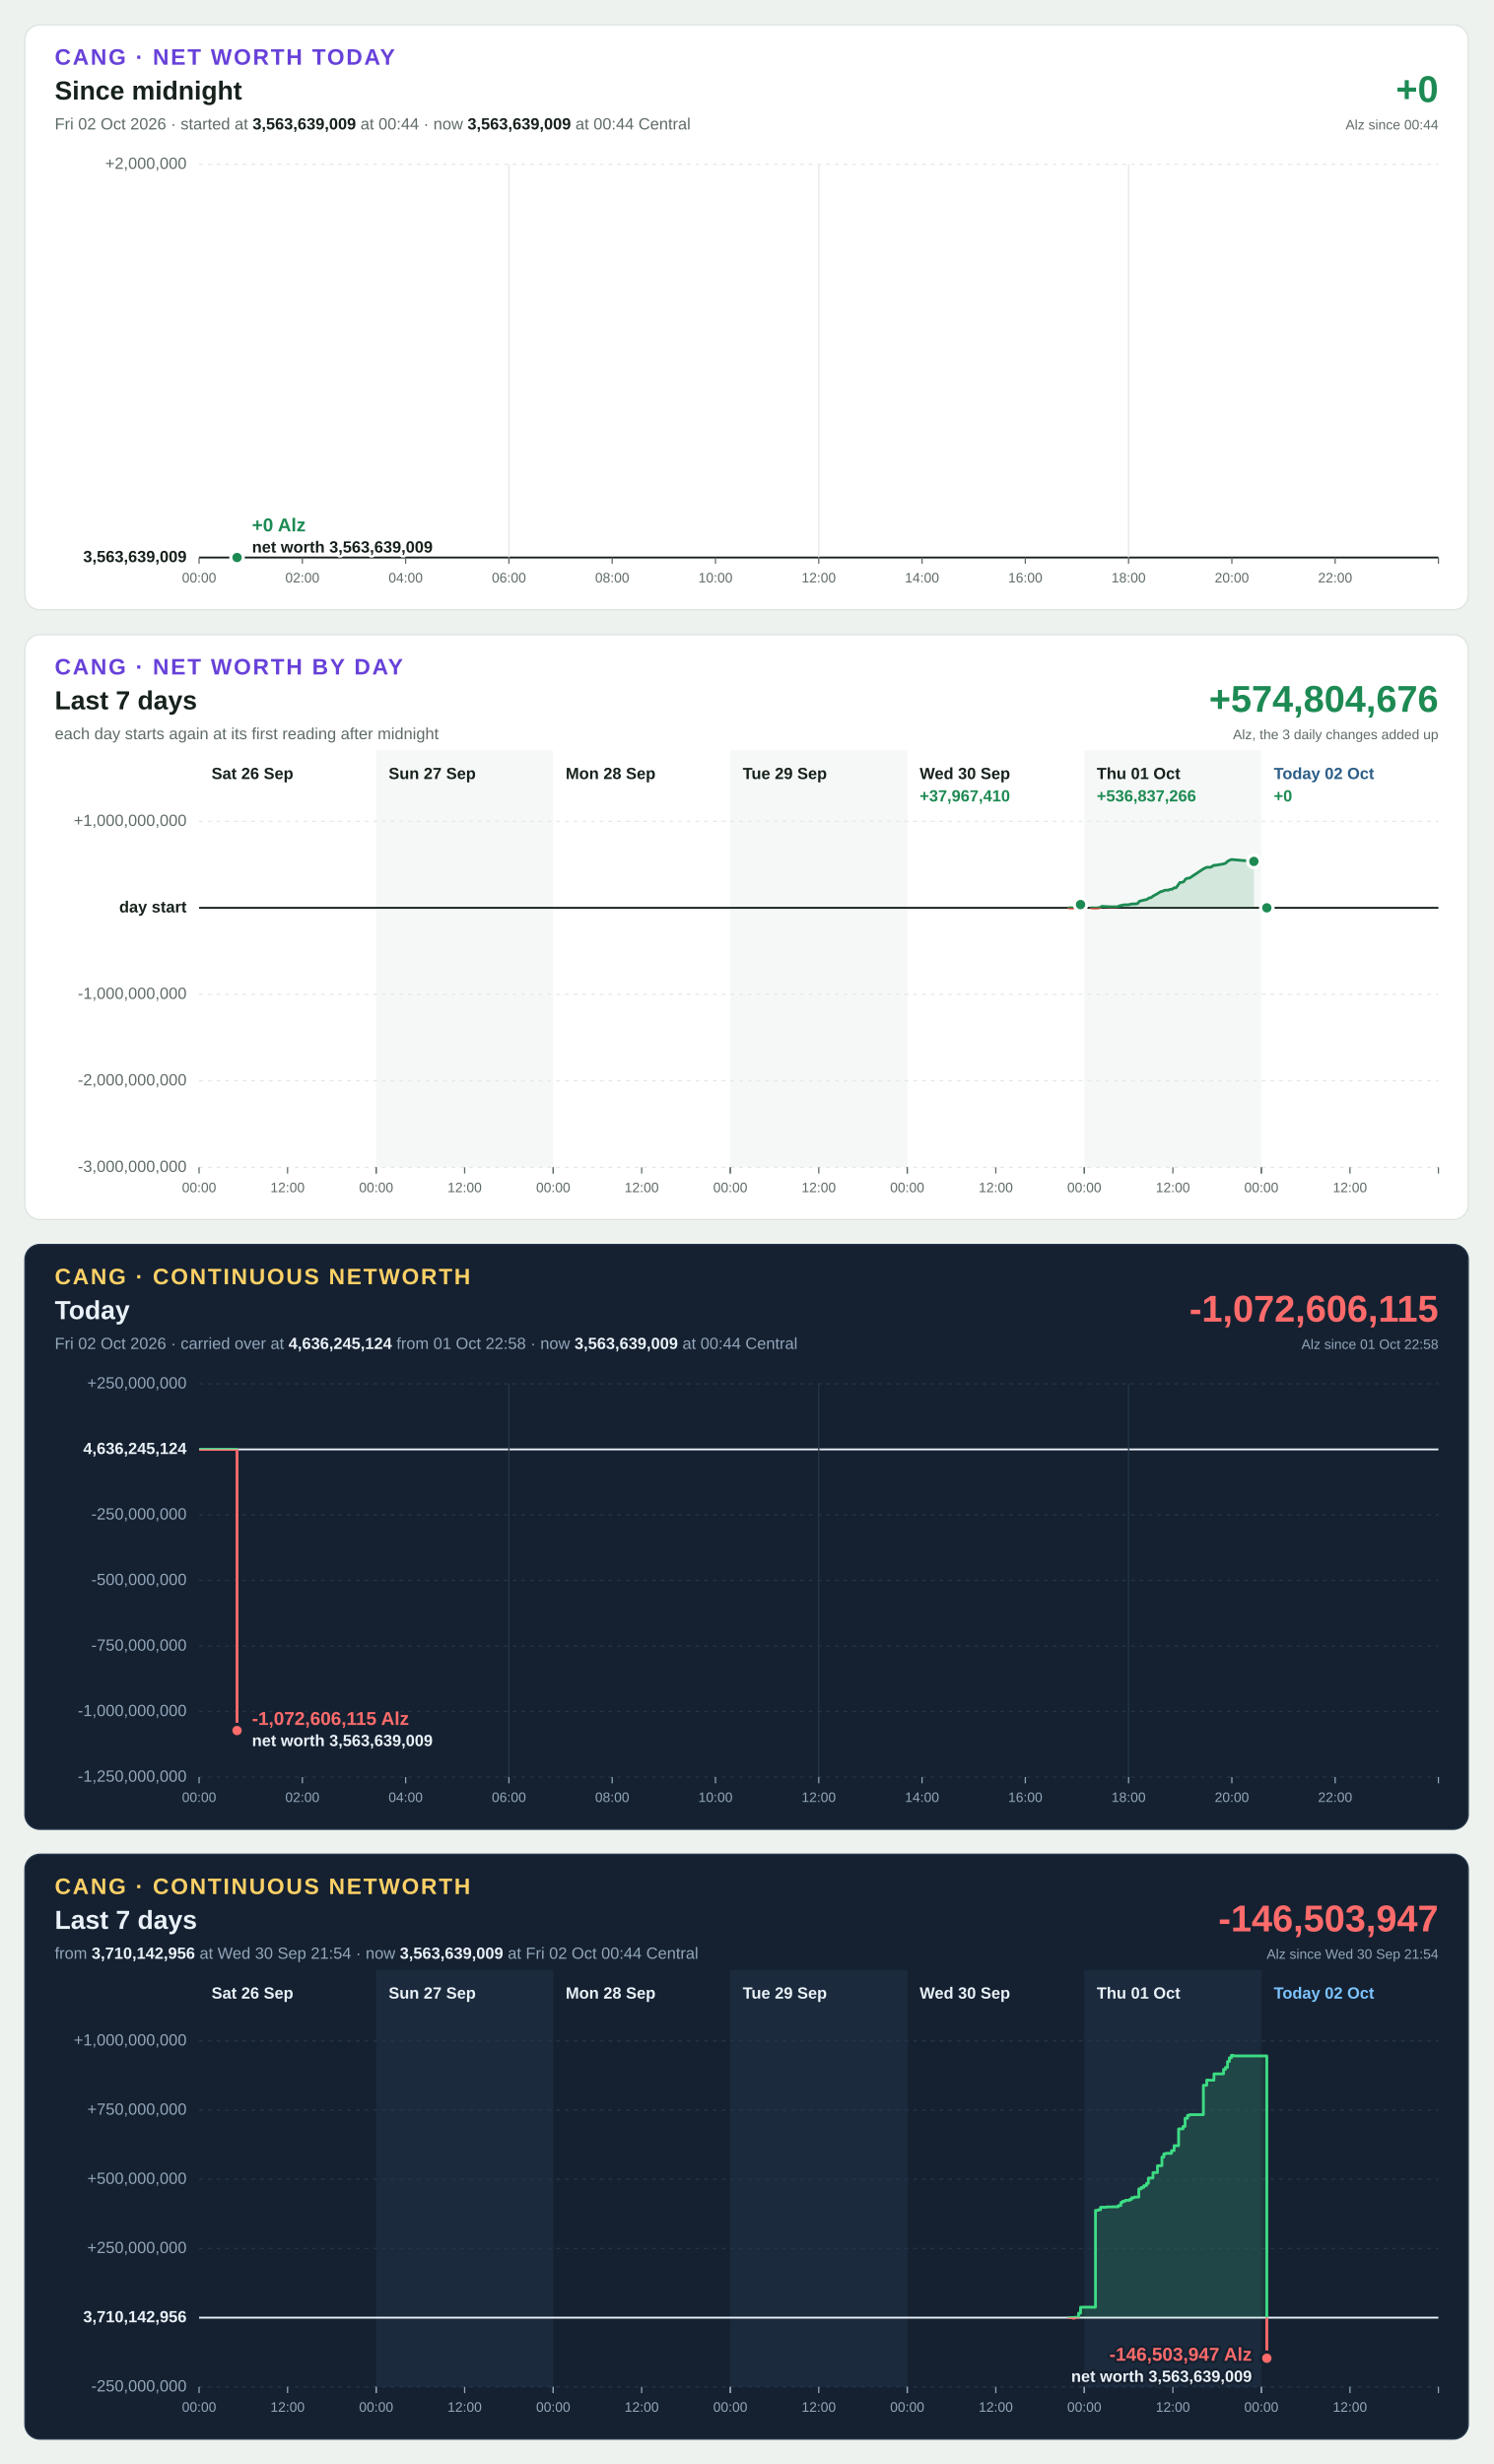
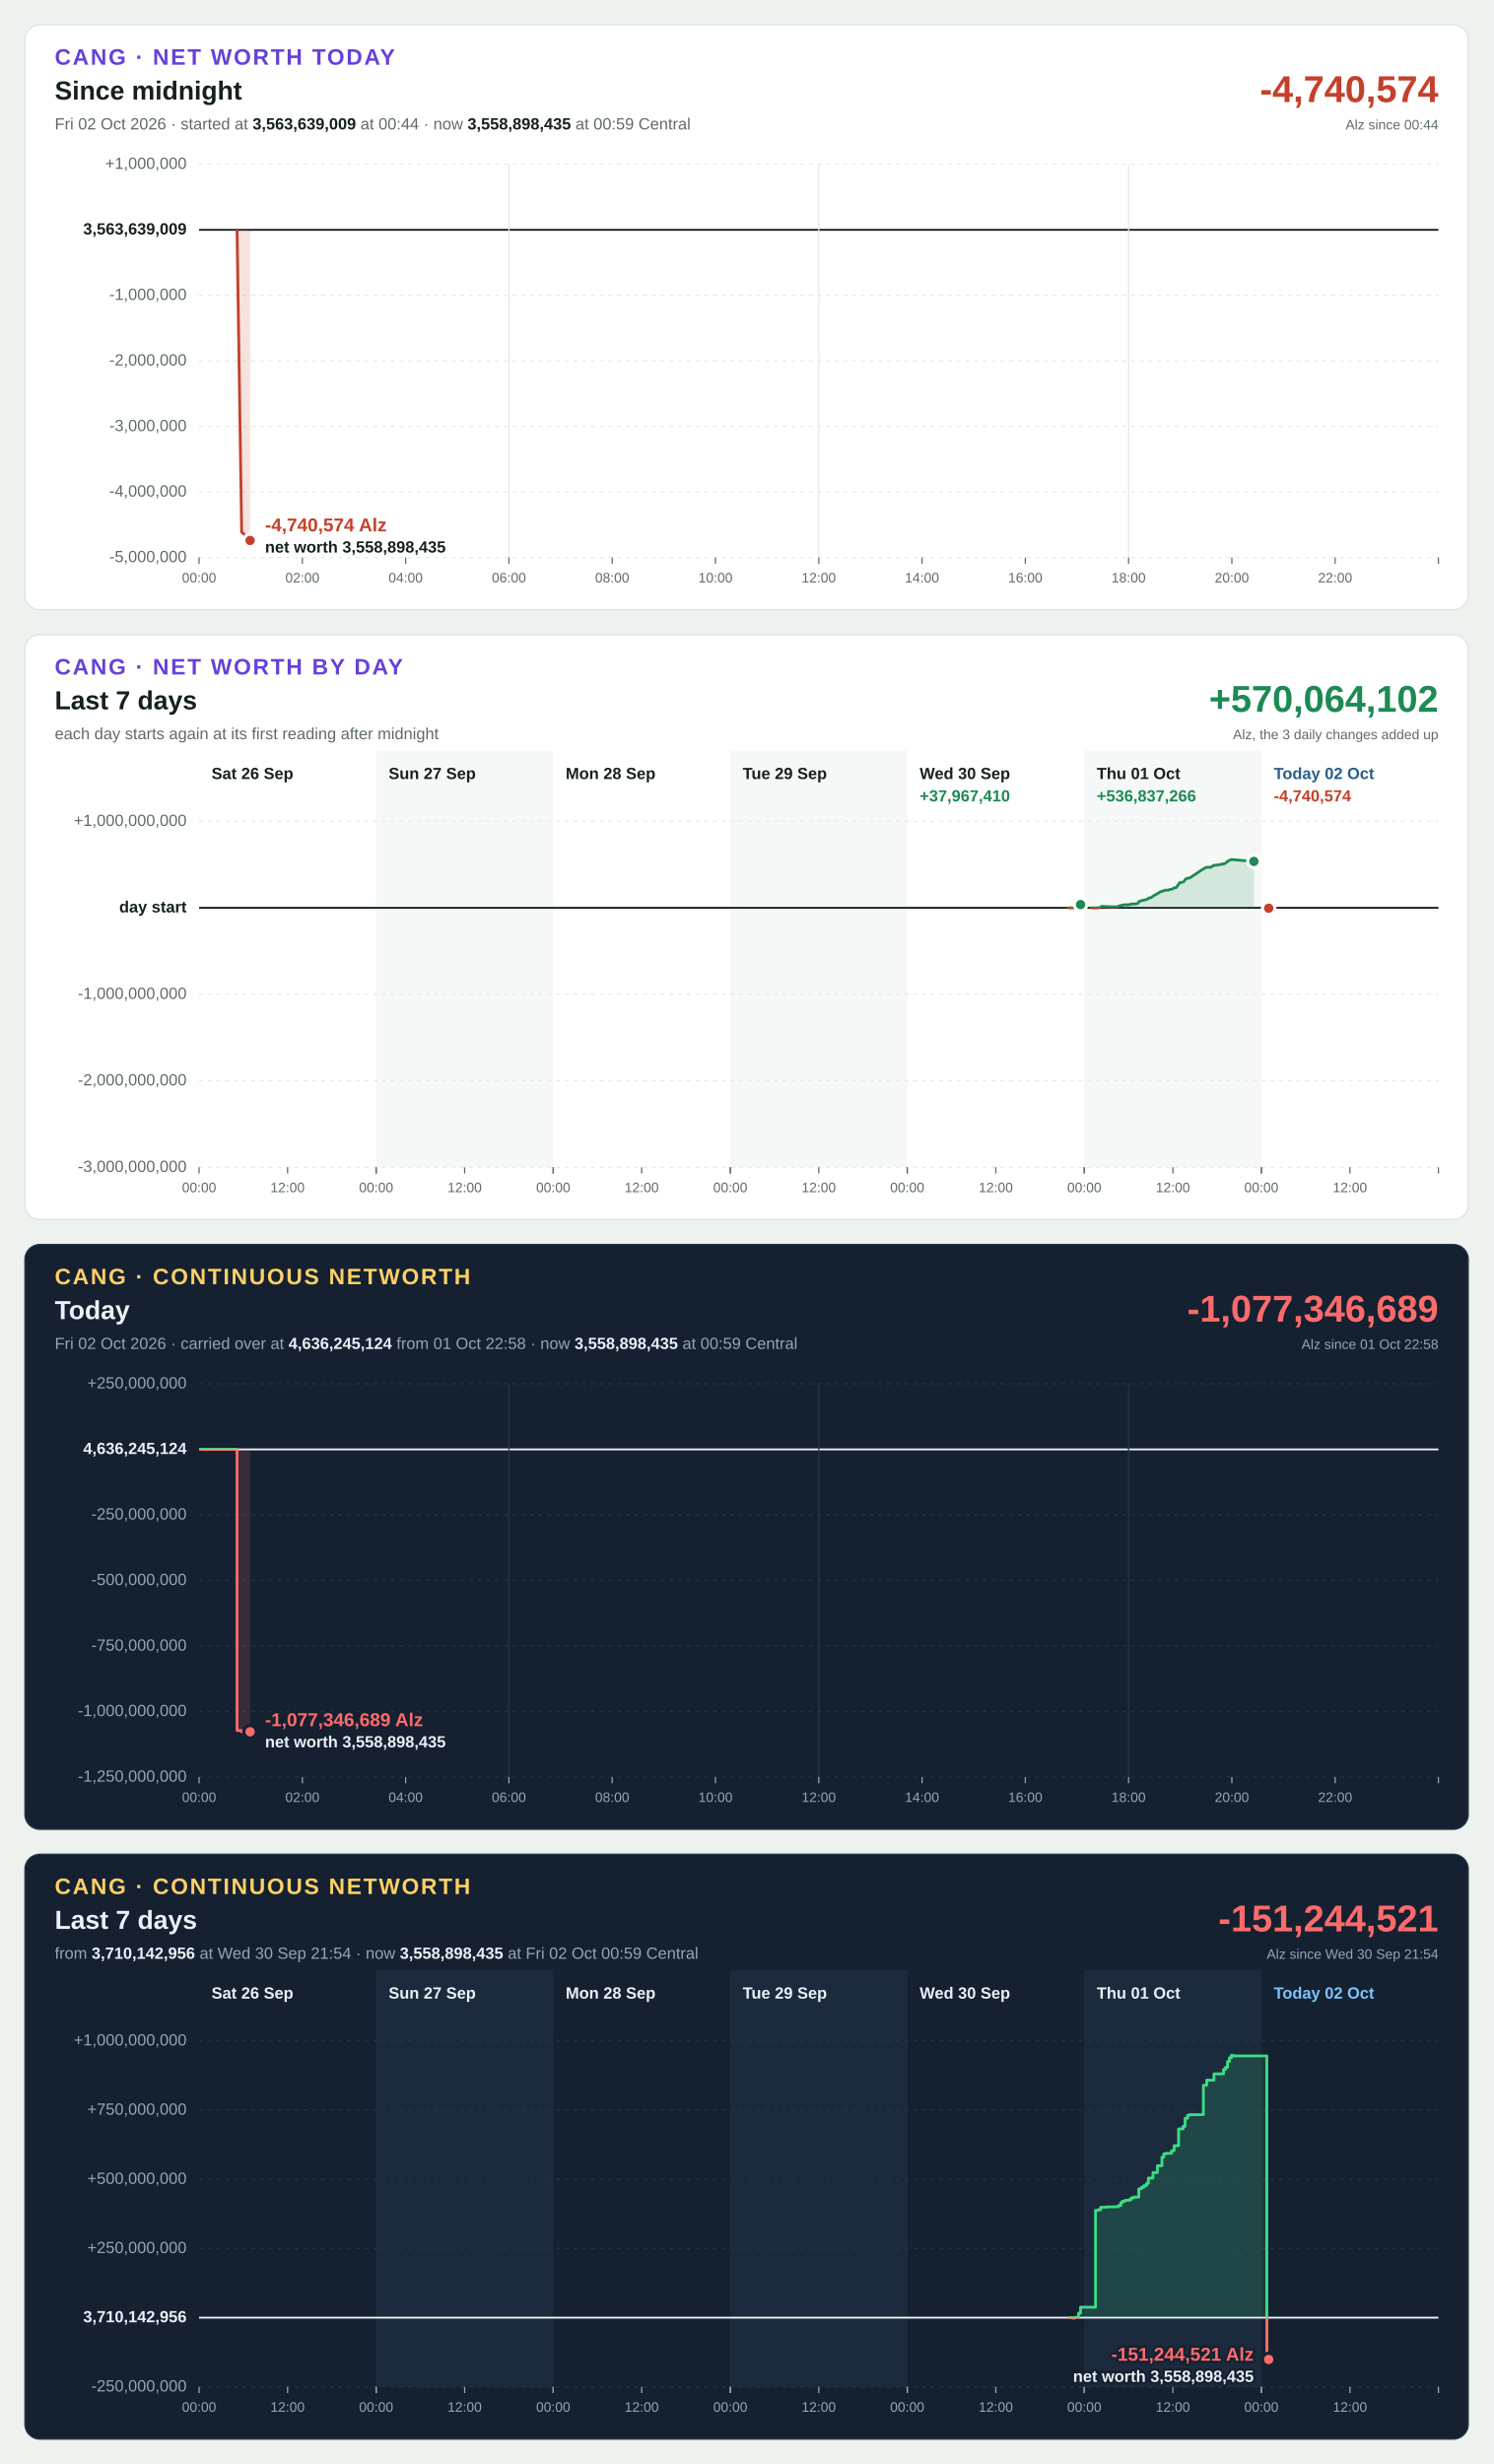
<svg xmlns="http://www.w3.org/2000/svg" width="1200" height="1980" viewBox="0 0 1200 1980" font-family="Segoe UI, Helvetica Neue, Arial, sans-serif" font-size="13" style="font-variant-numeric: tabular-nums">
  <rect width="1200" height="1980" fill="#eef2ef" />
  <g transform="translate(20,20)">
    <rect width="1160" height="470" rx="12" fill="#ffffff" stroke="#dbe3de" />
    <text x="24" y="32" font-size="18" font-weight="700" letter-spacing="1.4" fill="#6741d9">CANG · NET WORTH TODAY</text>
    <text x="24" y="60" font-size="21" font-weight="700" fill="#16211b">Since midnight</text>
-     <text x="24" y="84" fill="#5f6b65">Fri 02 Oct 2026 · started at <tspan font-weight="700" fill="#16211b">3,563,639,009</tspan> at 00:44 · now <tspan font-weight="700" fill="#16211b">3,563,639,009</tspan> at 00:44 Central</text>
-     <text x="1136" y="62" font-size="30" font-weight="700" text-anchor="end" fill="#1d8a53">+0</text>
+     <text x="24" y="84" fill="#5f6b65">Fri 02 Oct 2026 · started at <tspan font-weight="700" fill="#16211b">3,563,639,009</tspan> at 00:44 · now <tspan font-weight="700" fill="#16211b">3,558,898,435</tspan> at 00:59 Central</text>
+     <text x="1136" y="62" font-size="30" font-weight="700" text-anchor="end" fill="#c4402b">-4,740,574</text>
    <text x="1136" y="84" font-size="11" text-anchor="end" fill="#5f6b65">Alz since 00:44</text>
-     <line x1="140" x2="1136" y1="428.0" y2="428.0" stroke="#16211b" stroke-width="1.5" />
-     <text x="130" y="428.0" text-anchor="end" dominant-baseline="middle" font-weight="700" fill="#16211b">3,563,639,009</text>
+     <line x1="140" x2="1136" y1="428.0" y2="428.0" stroke="#e3e9e5" stroke-width="1" stroke-dasharray="3 4" />
+     <text x="130" y="428.0" text-anchor="end" dominant-baseline="middle" font-weight="400" fill="#5f6b65">-5,000,000</text>
+     <line x1="140" x2="1136" y1="375.3" y2="375.3" stroke="#e3e9e5" stroke-width="1" stroke-dasharray="3 4" />
+     <text x="130" y="375.3" text-anchor="end" dominant-baseline="middle" font-weight="400" fill="#5f6b65">-4,000,000</text>
+     <line x1="140" x2="1136" y1="322.7" y2="322.7" stroke="#e3e9e5" stroke-width="1" stroke-dasharray="3 4" />
+     <text x="130" y="322.7" text-anchor="end" dominant-baseline="middle" font-weight="400" fill="#5f6b65">-3,000,000</text>
+     <line x1="140" x2="1136" y1="270.0" y2="270.0" stroke="#e3e9e5" stroke-width="1" stroke-dasharray="3 4" />
+     <text x="130" y="270.0" text-anchor="end" dominant-baseline="middle" font-weight="400" fill="#5f6b65">-2,000,000</text>
+     <line x1="140" x2="1136" y1="217.3" y2="217.3" stroke="#e3e9e5" stroke-width="1" stroke-dasharray="3 4" />
+     <text x="130" y="217.3" text-anchor="end" dominant-baseline="middle" font-weight="400" fill="#5f6b65">-1,000,000</text>
+     <line x1="140" x2="1136" y1="164.7" y2="164.7" stroke="#16211b" stroke-width="1.5" />
+     <text x="130" y="164.7" text-anchor="end" dominant-baseline="middle" font-weight="700" fill="#16211b">3,563,639,009</text>
    <line x1="140" x2="1136" y1="112.0" y2="112.0" stroke="#e3e9e5" stroke-width="1" stroke-dasharray="3 4" />
-     <text x="130" y="112.0" text-anchor="end" dominant-baseline="middle" font-weight="400" fill="#5f6b65">+2,000,000</text>
+     <text x="130" y="112.0" text-anchor="end" dominant-baseline="middle" font-weight="400" fill="#5f6b65">+1,000,000</text>
    <line x1="140.0" x2="140.0" y1="428" y2="433" stroke="#5f6b65" stroke-width="1" />
    <text x="140.0" y="448" font-size="11" text-anchor="middle" fill="#5f6b65">00:00</text>
    <line x1="223.0" x2="223.0" y1="428" y2="433" stroke="#5f6b65" stroke-width="1" />
    <text x="223.0" y="448" font-size="11" text-anchor="middle" fill="#5f6b65">02:00</text>
    <line x1="306.0" x2="306.0" y1="428" y2="433" stroke="#5f6b65" stroke-width="1" />
    <text x="306.0" y="448" font-size="11" text-anchor="middle" fill="#5f6b65">04:00</text>
    <line x1="389.0" x2="389.0" y1="112" y2="428" stroke="#e3e9e5" stroke-width="1" />
    <line x1="389.0" x2="389.0" y1="428" y2="433" stroke="#5f6b65" stroke-width="1" />
    <text x="389.0" y="448" font-size="11" text-anchor="middle" fill="#5f6b65">06:00</text>
    <line x1="472.0" x2="472.0" y1="428" y2="433" stroke="#5f6b65" stroke-width="1" />
    <text x="472.0" y="448" font-size="11" text-anchor="middle" fill="#5f6b65">08:00</text>
    <line x1="555.0" x2="555.0" y1="428" y2="433" stroke="#5f6b65" stroke-width="1" />
    <text x="555.0" y="448" font-size="11" text-anchor="middle" fill="#5f6b65">10:00</text>
    <line x1="638.0" x2="638.0" y1="112" y2="428" stroke="#e3e9e5" stroke-width="1" />
    <line x1="638.0" x2="638.0" y1="428" y2="433" stroke="#5f6b65" stroke-width="1" />
    <text x="638.0" y="448" font-size="11" text-anchor="middle" fill="#5f6b65">12:00</text>
    <line x1="721.0" x2="721.0" y1="428" y2="433" stroke="#5f6b65" stroke-width="1" />
    <text x="721.0" y="448" font-size="11" text-anchor="middle" fill="#5f6b65">14:00</text>
    <line x1="804.0" x2="804.0" y1="428" y2="433" stroke="#5f6b65" stroke-width="1" />
    <text x="804.0" y="448" font-size="11" text-anchor="middle" fill="#5f6b65">16:00</text>
    <line x1="887.0" x2="887.0" y1="112" y2="428" stroke="#e3e9e5" stroke-width="1" />
    <line x1="887.0" x2="887.0" y1="428" y2="433" stroke="#5f6b65" stroke-width="1" />
    <text x="887.0" y="448" font-size="11" text-anchor="middle" fill="#5f6b65">18:00</text>
    <line x1="970.0" x2="970.0" y1="428" y2="433" stroke="#5f6b65" stroke-width="1" />
    <text x="970.0" y="448" font-size="11" text-anchor="middle" fill="#5f6b65">20:00</text>
    <line x1="1053.0" x2="1053.0" y1="428" y2="433" stroke="#5f6b65" stroke-width="1" />
    <text x="1053.0" y="448" font-size="11" text-anchor="middle" fill="#5f6b65">22:00</text>
    <line x1="1136.0" x2="1136.0" y1="428" y2="433" stroke="#5f6b65" stroke-width="1" />
    <defs>
-       <path id="shape-today" d="M170.5 428.0L170.5 428.0L170.5 428.0Z" />
-       <path id="line-today" d="M170.5 428.0" />
+       <path id="shape-today" d="M170.5 164.7L170.5 164.7L174.2 407.6L177.8 410.7L181.0 414.3L181.0 164.7Z" />
+       <path id="line-today" d="M170.5 164.7L174.2 407.6L177.8 410.7L181.0 414.3" />
      <clipPath id="up-today">
-         <rect x="140" y="112" width="996" height="316.0" />
+         <rect x="140" y="112" width="996" height="52.7" />
      </clipPath>
      <clipPath id="down-today">
-         <rect x="140" y="428.0" width="996" height="0.0" />
+         <rect x="140" y="164.7" width="996" height="263.3" />
      </clipPath>
    </defs>
    <use href="#shape-today" fill="#1d8a53" fill-opacity="0.15" clip-path="url(#up-today)" />
    <use href="#line-today" fill="none" stroke="#1d8a53" stroke-width="2.25" stroke-linejoin="round" stroke-linecap="round" clip-path="url(#up-today)" />
    <use href="#shape-today" fill="#c4402b" fill-opacity="0.15" clip-path="url(#down-today)" />
    <use href="#line-today" fill="none" stroke="#c4402b" stroke-width="2.25" stroke-linejoin="round" stroke-linecap="round" clip-path="url(#down-today)" />
-     <circle cx="170.5" cy="428.0" r="5" fill="#1d8a53" stroke="#ffffff" stroke-width="2.5" />
-     <text x="182.5" y="407.0" text-anchor="start" font-size="15" font-weight="700" fill="#1d8a53" stroke="#ffffff" stroke-width="4" stroke-linejoin="round" paint-order="stroke">+0 Alz</text>
-     <text x="182.5" y="424.0" text-anchor="start" font-size="13" font-weight="600" fill="#16211b" stroke="#ffffff" stroke-width="4" stroke-linejoin="round" paint-order="stroke">net worth 3,563,639,009</text>
+     <circle cx="181.0" cy="414.3" r="5" fill="#c4402b" stroke="#ffffff" stroke-width="2.5" />
+     <text x="193.0" y="407.0" text-anchor="start" font-size="15" font-weight="700" fill="#c4402b" stroke="#ffffff" stroke-width="4" stroke-linejoin="round" paint-order="stroke">-4,740,574 Alz</text>
+     <text x="193.0" y="424.0" text-anchor="start" font-size="13" font-weight="600" fill="#16211b" stroke="#ffffff" stroke-width="4" stroke-linejoin="round" paint-order="stroke">net worth 3,558,898,435</text>
  </g>
  <g transform="translate(20,510)">
    <rect width="1160" height="470" rx="12" fill="#ffffff" stroke="#dbe3de" />
    <text x="24" y="32" font-size="18" font-weight="700" letter-spacing="1.4" fill="#6741d9">CANG · NET WORTH BY DAY</text>
    <text x="24" y="60" font-size="21" font-weight="700" fill="#16211b">Last 7 days</text>
    <text x="24" y="84" fill="#5f6b65">each day starts again at its first reading after midnight</text>
-     <text x="1136" y="62" font-size="30" font-weight="700" text-anchor="end" fill="#1d8a53">+574,804,676</text>
+     <text x="1136" y="62" font-size="30" font-weight="700" text-anchor="end" fill="#1d8a53">+570,064,102</text>
    <text x="1136" y="84" font-size="11" text-anchor="end" fill="#5f6b65">Alz, the 3 daily changes added up</text>
    <rect x="282.3" y="93" width="142.3" height="335" fill="#f5f8f6" />
    <rect x="566.9" y="93" width="142.3" height="335" fill="#f5f8f6" />
    <rect x="851.4" y="93" width="142.3" height="335" fill="#f5f8f6" />
    <line x1="140" x2="1136" y1="428.0" y2="428.0" stroke="#e3e9e5" stroke-width="1" stroke-dasharray="3 4" />
    <text x="130" y="428.0" text-anchor="end" dominant-baseline="middle" font-weight="400" fill="#5f6b65">-3,000,000,000</text>
    <line x1="140" x2="1136" y1="358.5" y2="358.5" stroke="#e3e9e5" stroke-width="1" stroke-dasharray="3 4" />
    <text x="130" y="358.5" text-anchor="end" dominant-baseline="middle" font-weight="400" fill="#5f6b65">-2,000,000,000</text>
    <line x1="140" x2="1136" y1="289.0" y2="289.0" stroke="#e3e9e5" stroke-width="1" stroke-dasharray="3 4" />
    <text x="130" y="289.0" text-anchor="end" dominant-baseline="middle" font-weight="400" fill="#5f6b65">-1,000,000,000</text>
    <line x1="140" x2="1136" y1="219.5" y2="219.5" stroke="#16211b" stroke-width="1.5" />
    <text x="130" y="219.5" text-anchor="end" dominant-baseline="middle" font-weight="700" fill="#16211b">day start</text>
    <line x1="140" x2="1136" y1="150.0" y2="150.0" stroke="#e3e9e5" stroke-width="1" stroke-dasharray="3 4" />
    <text x="130" y="150.0" text-anchor="end" dominant-baseline="middle" font-weight="400" fill="#5f6b65">+1,000,000,000</text>
    <text x="150.0" y="116" font-weight="700" fill="#16211b">Sat 26 Sep</text>
    <line x1="140.0" x2="140.0" y1="428" y2="433" stroke="#5f6b65" stroke-width="1" />
    <text x="140.0" y="448" font-size="11" text-anchor="middle" fill="#5f6b65">00:00</text>
    <line x1="211.1" x2="211.1" y1="428" y2="433" stroke="#5f6b65" stroke-width="1" />
    <text x="211.1" y="448" font-size="11" text-anchor="middle" fill="#5f6b65">12:00</text>
    <line x1="282.3" x2="282.3" y1="428" y2="433" stroke="#5f6b65" stroke-width="1" />
    <text x="292.3" y="116" font-weight="700" fill="#16211b">Sun 27 Sep</text>
    <line x1="282.3" x2="282.3" y1="428" y2="433" stroke="#5f6b65" stroke-width="1" />
    <text x="282.3" y="448" font-size="11" text-anchor="middle" fill="#5f6b65">00:00</text>
    <line x1="353.4" x2="353.4" y1="428" y2="433" stroke="#5f6b65" stroke-width="1" />
    <text x="353.4" y="448" font-size="11" text-anchor="middle" fill="#5f6b65">12:00</text>
    <line x1="424.6" x2="424.6" y1="428" y2="433" stroke="#5f6b65" stroke-width="1" />
    <text x="434.6" y="116" font-weight="700" fill="#16211b">Mon 28 Sep</text>
    <line x1="424.6" x2="424.6" y1="428" y2="433" stroke="#5f6b65" stroke-width="1" />
    <text x="424.6" y="448" font-size="11" text-anchor="middle" fill="#5f6b65">00:00</text>
    <line x1="495.7" x2="495.7" y1="428" y2="433" stroke="#5f6b65" stroke-width="1" />
    <text x="495.7" y="448" font-size="11" text-anchor="middle" fill="#5f6b65">12:00</text>
    <line x1="566.9" x2="566.9" y1="428" y2="433" stroke="#5f6b65" stroke-width="1" />
    <text x="576.9" y="116" font-weight="700" fill="#16211b">Tue 29 Sep</text>
    <line x1="566.9" x2="566.9" y1="428" y2="433" stroke="#5f6b65" stroke-width="1" />
    <text x="566.9" y="448" font-size="11" text-anchor="middle" fill="#5f6b65">00:00</text>
    <line x1="638.0" x2="638.0" y1="428" y2="433" stroke="#5f6b65" stroke-width="1" />
    <text x="638.0" y="448" font-size="11" text-anchor="middle" fill="#5f6b65">12:00</text>
    <line x1="709.1" x2="709.1" y1="428" y2="433" stroke="#5f6b65" stroke-width="1" />
    <text x="719.1" y="116" font-weight="700" fill="#16211b">Wed 30 Sep</text>
    <line x1="709.1" x2="709.1" y1="428" y2="433" stroke="#5f6b65" stroke-width="1" />
    <text x="709.1" y="448" font-size="11" text-anchor="middle" fill="#5f6b65">00:00</text>
    <line x1="780.3" x2="780.3" y1="428" y2="433" stroke="#5f6b65" stroke-width="1" />
    <text x="780.3" y="448" font-size="11" text-anchor="middle" fill="#5f6b65">12:00</text>
    <line x1="851.4" x2="851.4" y1="428" y2="433" stroke="#5f6b65" stroke-width="1" />
    <text x="719.1" y="134" font-weight="700" fill="#1d8a53">+37,967,410</text>
    <defs>
      <path id="shape-day4" d="M839.0 219.5L839.0 219.5L840.6 219.5L842.1 219.6L843.7 219.4L845.3 219.4L846.8 218.4L848.4 216.9L848.4 219.5Z" />
      <path id="line-day4" d="M839.0 219.5L840.6 219.5L842.1 219.6L843.7 219.4L845.3 219.4L846.8 218.4L848.4 216.9" />
      <clipPath id="up-day4">
        <rect x="140" y="150" width="996" height="69.5" />
      </clipPath>
      <clipPath id="down-day4">
        <rect x="140" y="219.5" width="996" height="208.5" />
      </clipPath>
    </defs>
    <use href="#shape-day4" fill="#1d8a53" fill-opacity="0.15" clip-path="url(#up-day4)" />
    <use href="#line-day4" fill="none" stroke="#1d8a53" stroke-width="2.25" stroke-linejoin="round" stroke-linecap="round" clip-path="url(#up-day4)" />
    <use href="#shape-day4" fill="#c4402b" fill-opacity="0.15" clip-path="url(#down-day4)" />
    <use href="#line-day4" fill="none" stroke="#c4402b" stroke-width="2.25" stroke-linejoin="round" stroke-linecap="round" clip-path="url(#down-day4)" />
    <circle cx="848.4" cy="216.9" r="5" fill="#1d8a53" stroke="#ffffff" stroke-width="2.5" />
    <text x="861.4" y="116" font-weight="700" fill="#16211b">Thu 01 Oct</text>
    <line x1="851.4" x2="851.4" y1="428" y2="433" stroke="#5f6b65" stroke-width="1" />
    <text x="851.4" y="448" font-size="11" text-anchor="middle" fill="#5f6b65">00:00</text>
    <line x1="922.6" x2="922.6" y1="428" y2="433" stroke="#5f6b65" stroke-width="1" />
    <text x="922.6" y="448" font-size="11" text-anchor="middle" fill="#5f6b65">12:00</text>
    <line x1="993.7" x2="993.7" y1="428" y2="433" stroke="#5f6b65" stroke-width="1" />
    <text x="861.4" y="134" font-weight="700" fill="#1d8a53">+536,837,266</text>
    <defs>
      <path id="shape-day5" d="M857.3 219.5L857.3 219.5L860.4 219.6L862.5 219.5L864.0 219.2L865.6 218.3L870.4 218.6L873.0 218.7L874.6 218.7L877.2 218.7L878.7 218.4L880.2 217.7L881.8 217.5L883.3 217.1L884.9 217.1L886.4 217.1L888.0 216.8L889.5 216.4L891.1 216.4L892.6 216.3L894.2 216.1L895.7 214.2L897.3 213.8L898.8 213.4L900.4 213.1L901.9 212.7L903.5 211.5L905.0 211.4L906.6 210.1L909.7 208.4L912.8 206.5L914.3 206.2L915.9 205.4L917.4 205.3L918.9 205.3L920.5 204.6L922.0 204.6L923.6 203.4L925.1 203.4L926.7 201.3L928.2 199.1L929.8 199.1L931.3 198.5L932.9 196.3L934.4 195.7L936.0 195.6L947.1 188.2L949.8 186.9L951.4 186.9L953.0 186.9L955.6 185.3L957.1 185.3L963.3 184.2L964.9 183.7L966.5 182.2L968.0 181.3L969.6 180.7L971.1 180.8L987.7 182.2L987.7 219.5Z" />
      <path id="line-day5" d="M857.3 219.5L860.4 219.6L862.5 219.5L864.0 219.2L865.6 218.3L870.4 218.6L873.0 218.7L874.6 218.7L877.2 218.7L878.7 218.4L880.2 217.7L881.8 217.5L883.3 217.1L884.9 217.1L886.4 217.1L888.0 216.8L889.5 216.4L891.1 216.4L892.6 216.3L894.2 216.1L895.7 214.2L897.3 213.8L898.8 213.4L900.4 213.1L901.9 212.7L903.5 211.5L905.0 211.4L906.6 210.1L909.7 208.4L912.8 206.5L914.3 206.2L915.9 205.4L917.4 205.3L918.9 205.3L920.5 204.6L922.0 204.6L923.6 203.4L925.1 203.4L926.7 201.3L928.2 199.1L929.8 199.1L931.3 198.5L932.9 196.3L934.4 195.7L936.0 195.6L947.1 188.2L949.8 186.9L951.4 186.9L953.0 186.9L955.6 185.3L957.1 185.3L963.3 184.2L964.9 183.7L966.5 182.2L968.0 181.3L969.6 180.7L971.1 180.8L987.7 182.2" />
      <clipPath id="up-day5">
        <rect x="140" y="150" width="996" height="69.5" />
      </clipPath>
      <clipPath id="down-day5">
        <rect x="140" y="219.5" width="996" height="208.5" />
      </clipPath>
    </defs>
    <use href="#shape-day5" fill="#1d8a53" fill-opacity="0.15" clip-path="url(#up-day5)" />
    <use href="#line-day5" fill="none" stroke="#1d8a53" stroke-width="2.25" stroke-linejoin="round" stroke-linecap="round" clip-path="url(#up-day5)" />
    <use href="#shape-day5" fill="#c4402b" fill-opacity="0.15" clip-path="url(#down-day5)" />
    <use href="#line-day5" fill="none" stroke="#c4402b" stroke-width="2.25" stroke-linejoin="round" stroke-linecap="round" clip-path="url(#down-day5)" />
    <circle cx="987.7" cy="182.2" r="5" fill="#1d8a53" stroke="#ffffff" stroke-width="2.5" />
    <text x="1003.7" y="116" font-weight="700" fill="#2b5d87">Today 02 Oct</text>
    <line x1="993.7" x2="993.7" y1="428" y2="433" stroke="#5f6b65" stroke-width="1" />
    <text x="993.7" y="448" font-size="11" text-anchor="middle" fill="#5f6b65">00:00</text>
    <line x1="1064.9" x2="1064.9" y1="428" y2="433" stroke="#5f6b65" stroke-width="1" />
    <text x="1064.9" y="448" font-size="11" text-anchor="middle" fill="#5f6b65">12:00</text>
    <line x1="1136.0" x2="1136.0" y1="428" y2="433" stroke="#5f6b65" stroke-width="1" />
-     <text x="1003.7" y="134" font-weight="700" fill="#1d8a53">+0</text>
-     <defs>
-       <path id="shape-day6" d="M998.1 219.5L998.1 219.5L998.1 219.5Z" />
-       <path id="line-day6" d="M998.1 219.5" />
+     <text x="1003.7" y="134" font-weight="700" fill="#c4402b">-4,740,574</text>
+     <defs>
+       <path id="shape-day6" d="M998.1 219.5L998.1 219.5L999.6 219.8L999.6 219.5Z" />
+       <path id="line-day6" d="M998.1 219.5L999.6 219.8" />
      <clipPath id="up-day6">
        <rect x="140" y="150" width="996" height="69.5" />
      </clipPath>
      <clipPath id="down-day6">
        <rect x="140" y="219.5" width="996" height="208.5" />
      </clipPath>
    </defs>
    <use href="#shape-day6" fill="#1d8a53" fill-opacity="0.15" clip-path="url(#up-day6)" />
    <use href="#line-day6" fill="none" stroke="#1d8a53" stroke-width="2.25" stroke-linejoin="round" stroke-linecap="round" clip-path="url(#up-day6)" />
    <use href="#shape-day6" fill="#c4402b" fill-opacity="0.15" clip-path="url(#down-day6)" />
    <use href="#line-day6" fill="none" stroke="#c4402b" stroke-width="2.25" stroke-linejoin="round" stroke-linecap="round" clip-path="url(#down-day6)" />
-     <circle cx="998.1" cy="219.5" r="5" fill="#1d8a53" stroke="#ffffff" stroke-width="2.5" />
+     <circle cx="999.6" cy="219.8" r="5" fill="#c4402b" stroke="#ffffff" stroke-width="2.5" />
  </g>
  <g transform="translate(20,1000)">
    <rect width="1160" height="470" rx="12" fill="#152131" stroke="#24364a" />
    <text x="24" y="32" font-size="18" font-weight="700" letter-spacing="1.4" fill="#ffd166">CANG · CONTINUOUS NETWORTH</text>
    <text x="24" y="60" font-size="21" font-weight="700" fill="#eaf1f8">Today</text>
-     <text x="24" y="84" fill="#93a6ba">Fri 02 Oct 2026 · carried over at <tspan font-weight="700" fill="#eaf1f8">4,636,245,124</tspan> from 01 Oct 22:58 · now <tspan font-weight="700" fill="#eaf1f8">3,563,639,009</tspan> at 00:44 Central</text>
-     <text x="1136" y="62" font-size="30" font-weight="700" text-anchor="end" fill="#ff6b6b">-1,072,606,115</text>
+     <text x="24" y="84" fill="#93a6ba">Fri 02 Oct 2026 · carried over at <tspan font-weight="700" fill="#eaf1f8">4,636,245,124</tspan> from 01 Oct 22:58 · now <tspan font-weight="700" fill="#eaf1f8">3,558,898,435</tspan> at 00:59 Central</text>
+     <text x="1136" y="62" font-size="30" font-weight="700" text-anchor="end" fill="#ff6b6b">-1,077,346,689</text>
    <text x="1136" y="84" font-size="11" text-anchor="end" fill="#93a6ba">Alz since 01 Oct 22:58</text>
    <line x1="140" x2="1136" y1="428.0" y2="428.0" stroke="#243548" stroke-width="1" stroke-dasharray="3 4" />
    <text x="130" y="428.0" text-anchor="end" dominant-baseline="middle" font-weight="400" fill="#93a6ba">-1,250,000,000</text>
    <line x1="140" x2="1136" y1="375.3" y2="375.3" stroke="#243548" stroke-width="1" stroke-dasharray="3 4" />
    <text x="130" y="375.3" text-anchor="end" dominant-baseline="middle" font-weight="400" fill="#93a6ba">-1,000,000,000</text>
    <line x1="140" x2="1136" y1="322.7" y2="322.7" stroke="#243548" stroke-width="1" stroke-dasharray="3 4" />
    <text x="130" y="322.7" text-anchor="end" dominant-baseline="middle" font-weight="400" fill="#93a6ba">-750,000,000</text>
    <line x1="140" x2="1136" y1="270.0" y2="270.0" stroke="#243548" stroke-width="1" stroke-dasharray="3 4" />
    <text x="130" y="270.0" text-anchor="end" dominant-baseline="middle" font-weight="400" fill="#93a6ba">-500,000,000</text>
    <line x1="140" x2="1136" y1="217.3" y2="217.3" stroke="#243548" stroke-width="1" stroke-dasharray="3 4" />
    <text x="130" y="217.3" text-anchor="end" dominant-baseline="middle" font-weight="400" fill="#93a6ba">-250,000,000</text>
    <line x1="140" x2="1136" y1="164.7" y2="164.7" stroke="#eaf1f8" stroke-width="1.5" />
    <text x="130" y="164.7" text-anchor="end" dominant-baseline="middle" font-weight="700" fill="#eaf1f8">4,636,245,124</text>
    <line x1="140" x2="1136" y1="112.0" y2="112.0" stroke="#243548" stroke-width="1" stroke-dasharray="3 4" />
    <text x="130" y="112.0" text-anchor="end" dominant-baseline="middle" font-weight="400" fill="#93a6ba">+250,000,000</text>
    <line x1="140.0" x2="140.0" y1="428" y2="433" stroke="#93a6ba" stroke-width="1" />
    <text x="140.0" y="448" font-size="11" text-anchor="middle" fill="#93a6ba">00:00</text>
    <line x1="223.0" x2="223.0" y1="428" y2="433" stroke="#93a6ba" stroke-width="1" />
    <text x="223.0" y="448" font-size="11" text-anchor="middle" fill="#93a6ba">02:00</text>
    <line x1="306.0" x2="306.0" y1="428" y2="433" stroke="#93a6ba" stroke-width="1" />
    <text x="306.0" y="448" font-size="11" text-anchor="middle" fill="#93a6ba">04:00</text>
    <line x1="389.0" x2="389.0" y1="112" y2="428" stroke="#243548" stroke-width="1" />
    <line x1="389.0" x2="389.0" y1="428" y2="433" stroke="#93a6ba" stroke-width="1" />
    <text x="389.0" y="448" font-size="11" text-anchor="middle" fill="#93a6ba">06:00</text>
    <line x1="472.0" x2="472.0" y1="428" y2="433" stroke="#93a6ba" stroke-width="1" />
    <text x="472.0" y="448" font-size="11" text-anchor="middle" fill="#93a6ba">08:00</text>
    <line x1="555.0" x2="555.0" y1="428" y2="433" stroke="#93a6ba" stroke-width="1" />
    <text x="555.0" y="448" font-size="11" text-anchor="middle" fill="#93a6ba">10:00</text>
    <line x1="638.0" x2="638.0" y1="112" y2="428" stroke="#243548" stroke-width="1" />
    <line x1="638.0" x2="638.0" y1="428" y2="433" stroke="#93a6ba" stroke-width="1" />
    <text x="638.0" y="448" font-size="11" text-anchor="middle" fill="#93a6ba">12:00</text>
    <line x1="721.0" x2="721.0" y1="428" y2="433" stroke="#93a6ba" stroke-width="1" />
    <text x="721.0" y="448" font-size="11" text-anchor="middle" fill="#93a6ba">14:00</text>
    <line x1="804.0" x2="804.0" y1="428" y2="433" stroke="#93a6ba" stroke-width="1" />
    <text x="804.0" y="448" font-size="11" text-anchor="middle" fill="#93a6ba">16:00</text>
    <line x1="887.0" x2="887.0" y1="112" y2="428" stroke="#243548" stroke-width="1" />
    <line x1="887.0" x2="887.0" y1="428" y2="433" stroke="#93a6ba" stroke-width="1" />
    <text x="887.0" y="448" font-size="11" text-anchor="middle" fill="#93a6ba">18:00</text>
    <line x1="970.0" x2="970.0" y1="428" y2="433" stroke="#93a6ba" stroke-width="1" />
    <text x="970.0" y="448" font-size="11" text-anchor="middle" fill="#93a6ba">20:00</text>
    <line x1="1053.0" x2="1053.0" y1="428" y2="433" stroke="#93a6ba" stroke-width="1" />
    <text x="1053.0" y="448" font-size="11" text-anchor="middle" fill="#93a6ba">22:00</text>
    <line x1="1136.0" x2="1136.0" y1="428" y2="433" stroke="#93a6ba" stroke-width="1" />
    <defs>
-       <path id="shape-flow-today" d="M140.0 164.7L140.0 164.7L170.5 164.7L170.5 390.6L170.5 164.7Z" />
-       <path id="line-flow-today" d="M140.0 164.7L170.5 164.7L170.5 390.6" />
+       <path id="shape-flow-today" d="M140.0 164.7L140.0 164.7L170.5 164.7L170.5 390.6L174.2 390.6L174.2 391.6L177.8 391.6L177.8 391.6L181.0 391.6L181.0 391.6L181.0 164.7Z" />
+       <path id="line-flow-today" d="M140.0 164.7L170.5 164.7L170.5 390.6L174.2 390.6L174.2 391.6L177.8 391.6L177.8 391.6L181.0 391.6L181.0 391.6" />
      <clipPath id="up-flow-today">
        <rect x="140" y="112" width="996" height="52.7" />
      </clipPath>
      <clipPath id="down-flow-today">
        <rect x="140" y="164.7" width="996" height="263.3" />
      </clipPath>
    </defs>
    <use href="#shape-flow-today" fill="#3ddc84" fill-opacity="0.15" clip-path="url(#up-flow-today)" />
    <use href="#line-flow-today" fill="none" stroke="#3ddc84" stroke-width="2.25" stroke-linejoin="round" stroke-linecap="round" clip-path="url(#up-flow-today)" />
    <use href="#shape-flow-today" fill="#ff6b6b" fill-opacity="0.15" clip-path="url(#down-flow-today)" />
    <use href="#line-flow-today" fill="none" stroke="#ff6b6b" stroke-width="2.25" stroke-linejoin="round" stroke-linecap="round" clip-path="url(#down-flow-today)" />
-     <circle cx="170.5" cy="390.6" r="5" fill="#ff6b6b" stroke="#152131" stroke-width="2.5" />
-     <text x="182.5" y="386.1" text-anchor="start" font-size="15" font-weight="700" fill="#ff6b6b" stroke="#152131" stroke-width="4" stroke-linejoin="round" paint-order="stroke">-1,072,606,115 Alz</text>
-     <text x="182.5" y="403.1" text-anchor="start" font-size="13" font-weight="600" fill="#eaf1f8" stroke="#152131" stroke-width="4" stroke-linejoin="round" paint-order="stroke">net worth 3,563,639,009</text>
+     <circle cx="181.0" cy="391.6" r="5" fill="#ff6b6b" stroke="#152131" stroke-width="2.5" />
+     <text x="193.0" y="387.1" text-anchor="start" font-size="15" font-weight="700" fill="#ff6b6b" stroke="#152131" stroke-width="4" stroke-linejoin="round" paint-order="stroke">-1,077,346,689 Alz</text>
+     <text x="193.0" y="404.1" text-anchor="start" font-size="13" font-weight="600" fill="#eaf1f8" stroke="#152131" stroke-width="4" stroke-linejoin="round" paint-order="stroke">net worth 3,558,898,435</text>
  </g>
  <g transform="translate(20,1490)">
    <rect width="1160" height="470" rx="12" fill="#152131" stroke="#24364a" />
    <text x="24" y="32" font-size="18" font-weight="700" letter-spacing="1.4" fill="#ffd166">CANG · CONTINUOUS NETWORTH</text>
    <text x="24" y="60" font-size="21" font-weight="700" fill="#eaf1f8">Last 7 days</text>
-     <text x="24" y="84" fill="#93a6ba">from <tspan font-weight="700" fill="#eaf1f8">3,710,142,956</tspan> at Wed 30 Sep 21:54 · now <tspan font-weight="700" fill="#eaf1f8">3,563,639,009</tspan> at Fri 02 Oct 00:44 Central</text>
-     <text x="1136" y="62" font-size="30" font-weight="700" text-anchor="end" fill="#ff6b6b">-146,503,947</text>
+     <text x="24" y="84" fill="#93a6ba">from <tspan font-weight="700" fill="#eaf1f8">3,710,142,956</tspan> at Wed 30 Sep 21:54 · now <tspan font-weight="700" fill="#eaf1f8">3,558,898,435</tspan> at Fri 02 Oct 00:59 Central</text>
+     <text x="1136" y="62" font-size="30" font-weight="700" text-anchor="end" fill="#ff6b6b">-151,244,521</text>
    <text x="1136" y="84" font-size="11" text-anchor="end" fill="#93a6ba">Alz since Wed 30 Sep 21:54</text>
    <rect x="282.3" y="93" width="142.3" height="335" fill="#1b2b3d" />
    <rect x="566.9" y="93" width="142.3" height="335" fill="#1b2b3d" />
    <rect x="851.4" y="93" width="142.3" height="335" fill="#1b2b3d" />
    <line x1="140" x2="1136" y1="428.0" y2="428.0" stroke="#243548" stroke-width="1" stroke-dasharray="3 4" />
    <text x="130" y="428.0" text-anchor="end" dominant-baseline="middle" font-weight="400" fill="#93a6ba">-250,000,000</text>
    <line x1="140" x2="1136" y1="372.4" y2="372.4" stroke="#eaf1f8" stroke-width="1.5" />
    <text x="130" y="372.4" text-anchor="end" dominant-baseline="middle" font-weight="700" fill="#eaf1f8">3,710,142,956</text>
    <line x1="140" x2="1136" y1="316.8" y2="316.8" stroke="#243548" stroke-width="1" stroke-dasharray="3 4" />
    <text x="130" y="316.8" text-anchor="end" dominant-baseline="middle" font-weight="400" fill="#93a6ba">+250,000,000</text>
    <line x1="140" x2="1136" y1="261.2" y2="261.2" stroke="#243548" stroke-width="1" stroke-dasharray="3 4" />
    <text x="130" y="261.2" text-anchor="end" dominant-baseline="middle" font-weight="400" fill="#93a6ba">+500,000,000</text>
    <line x1="140" x2="1136" y1="205.6" y2="205.6" stroke="#243548" stroke-width="1" stroke-dasharray="3 4" />
    <text x="130" y="205.6" text-anchor="end" dominant-baseline="middle" font-weight="400" fill="#93a6ba">+750,000,000</text>
    <line x1="140" x2="1136" y1="150.0" y2="150.0" stroke="#243548" stroke-width="1" stroke-dasharray="3 4" />
    <text x="130" y="150.0" text-anchor="end" dominant-baseline="middle" font-weight="400" fill="#93a6ba">+1,000,000,000</text>
    <text x="150.0" y="116" font-weight="700" fill="#eaf1f8">Sat 26 Sep</text>
    <line x1="140.0" x2="140.0" y1="428" y2="433" stroke="#93a6ba" stroke-width="1" />
    <text x="140.0" y="448" font-size="11" text-anchor="middle" fill="#93a6ba">00:00</text>
    <line x1="211.1" x2="211.1" y1="428" y2="433" stroke="#93a6ba" stroke-width="1" />
    <text x="211.1" y="448" font-size="11" text-anchor="middle" fill="#93a6ba">12:00</text>
    <line x1="282.3" x2="282.3" y1="428" y2="433" stroke="#93a6ba" stroke-width="1" />
    <text x="292.3" y="116" font-weight="700" fill="#eaf1f8">Sun 27 Sep</text>
    <line x1="282.3" x2="282.3" y1="428" y2="433" stroke="#93a6ba" stroke-width="1" />
    <text x="282.3" y="448" font-size="11" text-anchor="middle" fill="#93a6ba">00:00</text>
    <line x1="353.4" x2="353.4" y1="428" y2="433" stroke="#93a6ba" stroke-width="1" />
    <text x="353.4" y="448" font-size="11" text-anchor="middle" fill="#93a6ba">12:00</text>
    <line x1="424.6" x2="424.6" y1="428" y2="433" stroke="#93a6ba" stroke-width="1" />
    <text x="434.6" y="116" font-weight="700" fill="#eaf1f8">Mon 28 Sep</text>
    <line x1="424.6" x2="424.6" y1="428" y2="433" stroke="#93a6ba" stroke-width="1" />
    <text x="424.6" y="448" font-size="11" text-anchor="middle" fill="#93a6ba">00:00</text>
    <line x1="495.7" x2="495.7" y1="428" y2="433" stroke="#93a6ba" stroke-width="1" />
    <text x="495.7" y="448" font-size="11" text-anchor="middle" fill="#93a6ba">12:00</text>
    <line x1="566.9" x2="566.9" y1="428" y2="433" stroke="#93a6ba" stroke-width="1" />
    <text x="576.9" y="116" font-weight="700" fill="#eaf1f8">Tue 29 Sep</text>
    <line x1="566.9" x2="566.9" y1="428" y2="433" stroke="#93a6ba" stroke-width="1" />
    <text x="566.9" y="448" font-size="11" text-anchor="middle" fill="#93a6ba">00:00</text>
    <line x1="638.0" x2="638.0" y1="428" y2="433" stroke="#93a6ba" stroke-width="1" />
    <text x="638.0" y="448" font-size="11" text-anchor="middle" fill="#93a6ba">12:00</text>
    <line x1="709.1" x2="709.1" y1="428" y2="433" stroke="#93a6ba" stroke-width="1" />
    <text x="719.1" y="116" font-weight="700" fill="#eaf1f8">Wed 30 Sep</text>
    <line x1="709.1" x2="709.1" y1="428" y2="433" stroke="#93a6ba" stroke-width="1" />
    <text x="709.1" y="448" font-size="11" text-anchor="middle" fill="#93a6ba">00:00</text>
    <line x1="780.3" x2="780.3" y1="428" y2="433" stroke="#93a6ba" stroke-width="1" />
    <text x="780.3" y="448" font-size="11" text-anchor="middle" fill="#93a6ba">12:00</text>
    <line x1="851.4" x2="851.4" y1="428" y2="433" stroke="#93a6ba" stroke-width="1" />
    <text x="861.4" y="116" font-weight="700" fill="#eaf1f8">Thu 01 Oct</text>
    <line x1="851.4" x2="851.4" y1="428" y2="433" stroke="#93a6ba" stroke-width="1" />
    <text x="851.4" y="448" font-size="11" text-anchor="middle" fill="#93a6ba">00:00</text>
    <line x1="922.6" x2="922.6" y1="428" y2="433" stroke="#93a6ba" stroke-width="1" />
    <text x="922.6" y="448" font-size="11" text-anchor="middle" fill="#93a6ba">12:00</text>
    <line x1="993.7" x2="993.7" y1="428" y2="433" stroke="#93a6ba" stroke-width="1" />
    <text x="1003.7" y="116" font-weight="700" fill="#7cc4ff">Today 02 Oct</text>
    <line x1="993.7" x2="993.7" y1="428" y2="433" stroke="#93a6ba" stroke-width="1" />
    <text x="993.7" y="448" font-size="11" text-anchor="middle" fill="#93a6ba">00:00</text>
    <line x1="1064.9" x2="1064.9" y1="428" y2="433" stroke="#93a6ba" stroke-width="1" />
    <text x="1064.9" y="448" font-size="11" text-anchor="middle" fill="#93a6ba">12:00</text>
    <line x1="1136.0" x2="1136.0" y1="428" y2="433" stroke="#93a6ba" stroke-width="1" />
    <defs>
-       <path id="shape-flow-week" d="M839.0 372.4L839.0 372.4L840.6 372.4L840.6 372.4L842.1 372.4L842.1 372.8L843.7 372.8L843.7 372.1L845.3 372.1L845.3 372.1L846.8 372.1L846.8 368.8L848.4 368.8L848.4 364.0L860.4 364.0L860.4 286.2L862.5 286.2L862.5 285.7L864.5 285.7L864.5 283.7L869.4 283.7L869.4 283.4L872.0 283.4L872.0 283.4L874.1 283.4L874.1 283.3L877.2 283.3L877.2 283.3L878.7 283.3L878.7 282.3L880.8 282.3L880.8 279.8L882.3 279.8L882.3 278.8L884.4 278.8L884.4 278.1L886.4 278.1L886.4 278.1L888.0 278.1L888.0 277.3L889.5 277.3L889.5 276.0L891.6 276.0L891.6 275.5L893.1 275.5L893.1 275.5L895.2 275.5L895.2 268.9L897.3 268.9L897.3 267.7L899.3 267.7L899.3 266.3L901.4 266.3L901.4 264.5L902.9 264.5L902.9 260.2L904.5 260.2L904.5 260.2L906.6 260.2L906.6 255.8L910.2 255.8L910.2 250.3L913.8 250.3L913.8 243.4L915.3 243.4L915.3 240.8L916.9 240.8L916.9 240.3L918.4 240.3L918.4 240.4L920.0 240.4L920.0 240.4L921.5 240.4L921.5 238.2L923.6 238.2L923.6 234.2L925.1 234.2L925.1 234.2L927.2 234.2L927.2 220.7L928.8 220.7L928.8 220.7L930.8 220.7L930.8 218.7L932.4 218.7L932.4 212.2L934.4 212.2L934.4 209.8L936.0 209.8L936.0 209.3L947.1 209.3L947.1 185.7L949.8 185.7L949.8 181.5L951.4 181.5L951.4 181.6L953.0 181.6L953.0 181.6L955.6 181.6L955.6 176.5L957.1 176.5L957.1 176.5L963.3 176.5L963.3 172.9L964.9 172.9L964.9 171.3L966.5 171.3L966.5 166.6L968.0 166.6L968.0 163.6L969.6 163.6L969.6 161.6L971.1 161.6L971.1 162.1L998.1 162.1L998.1 405.0L998.1 372.4Z" />
-       <path id="line-flow-week" d="M839.0 372.4L840.6 372.4L840.6 372.4L842.1 372.4L842.1 372.8L843.7 372.8L843.7 372.1L845.3 372.1L845.3 372.1L846.8 372.1L846.8 368.8L848.4 368.8L848.4 364.0L860.4 364.0L860.4 286.2L862.5 286.2L862.5 285.7L864.5 285.7L864.5 283.7L869.4 283.7L869.4 283.4L872.0 283.4L872.0 283.4L874.1 283.4L874.1 283.3L877.2 283.3L877.2 283.3L878.7 283.3L878.7 282.3L880.8 282.3L880.8 279.8L882.3 279.8L882.3 278.8L884.4 278.8L884.4 278.1L886.4 278.1L886.4 278.1L888.0 278.1L888.0 277.3L889.5 277.3L889.5 276.0L891.6 276.0L891.6 275.5L893.1 275.5L893.1 275.5L895.2 275.5L895.2 268.9L897.3 268.9L897.3 267.7L899.3 267.7L899.3 266.3L901.4 266.3L901.4 264.5L902.9 264.5L902.9 260.2L904.5 260.2L904.5 260.2L906.6 260.2L906.6 255.8L910.2 255.8L910.2 250.3L913.8 250.3L913.8 243.4L915.3 243.4L915.3 240.8L916.9 240.8L916.9 240.3L918.4 240.3L918.4 240.4L920.0 240.4L920.0 240.4L921.5 240.4L921.5 238.2L923.6 238.2L923.6 234.2L925.1 234.2L925.1 234.2L927.2 234.2L927.2 220.7L928.8 220.7L928.8 220.7L930.8 220.7L930.8 218.7L932.4 218.7L932.4 212.2L934.4 212.2L934.4 209.8L936.0 209.8L936.0 209.3L947.1 209.3L947.1 185.7L949.8 185.7L949.8 181.5L951.4 181.5L951.4 181.6L953.0 181.6L953.0 181.6L955.6 181.6L955.6 176.5L957.1 176.5L957.1 176.5L963.3 176.5L963.3 172.9L964.9 172.9L964.9 171.3L966.5 171.3L966.5 166.6L968.0 166.6L968.0 163.6L969.6 163.6L969.6 161.6L971.1 161.6L971.1 162.1L998.1 162.1L998.1 405.0" />
+       <path id="shape-flow-week" d="M839.0 372.4L839.0 372.4L840.6 372.4L840.6 372.4L842.1 372.4L842.1 372.8L843.7 372.8L843.7 372.1L845.3 372.1L845.3 372.1L846.8 372.1L846.8 368.8L848.4 368.8L848.4 364.0L860.4 364.0L860.4 286.2L862.5 286.2L862.5 285.7L864.5 285.7L864.5 283.7L869.4 283.7L869.4 283.4L872.0 283.4L872.0 283.4L874.1 283.4L874.1 283.3L877.2 283.3L877.2 283.3L878.7 283.3L878.7 282.3L880.8 282.3L880.8 279.8L882.3 279.8L882.3 278.8L884.4 278.8L884.4 278.1L886.4 278.1L886.4 278.1L888.0 278.1L888.0 277.3L889.5 277.3L889.5 276.0L891.6 276.0L891.6 275.5L893.1 275.5L893.1 275.5L895.2 275.5L895.2 268.9L897.3 268.9L897.3 267.7L899.3 267.7L899.3 266.3L901.4 266.3L901.4 264.5L902.9 264.5L902.9 260.2L904.5 260.2L904.5 260.2L906.6 260.2L906.6 255.8L910.2 255.8L910.2 250.3L913.8 250.3L913.8 243.4L915.3 243.4L915.3 240.8L916.9 240.8L916.9 240.3L918.4 240.3L918.4 240.4L920.0 240.4L920.0 240.4L921.5 240.4L921.5 238.2L923.6 238.2L923.6 234.2L925.1 234.2L925.1 234.2L927.2 234.2L927.2 220.7L928.8 220.7L928.8 220.7L930.8 220.7L930.8 218.7L932.4 218.7L932.4 212.2L934.4 212.2L934.4 209.8L936.0 209.8L936.0 209.3L947.1 209.3L947.1 185.7L949.8 185.7L949.8 181.5L951.4 181.5L951.4 181.6L953.0 181.6L953.0 181.6L955.6 181.6L955.6 176.5L957.1 176.5L957.1 176.5L963.3 176.5L963.3 172.9L964.9 172.9L964.9 171.3L966.5 171.3L966.5 166.6L968.0 166.6L968.0 163.6L969.6 163.6L969.6 161.6L971.1 161.6L971.1 162.1L998.1 162.1L998.1 405.0L999.6 405.0L999.6 406.0L999.6 372.4Z" />
+       <path id="line-flow-week" d="M839.0 372.4L840.6 372.4L840.6 372.4L842.1 372.4L842.1 372.8L843.7 372.8L843.7 372.1L845.3 372.1L845.3 372.1L846.8 372.1L846.8 368.8L848.4 368.8L848.4 364.0L860.4 364.0L860.4 286.2L862.5 286.2L862.5 285.7L864.5 285.7L864.5 283.7L869.4 283.7L869.4 283.4L872.0 283.4L872.0 283.4L874.1 283.4L874.1 283.3L877.2 283.3L877.2 283.3L878.7 283.3L878.7 282.3L880.8 282.3L880.8 279.8L882.3 279.8L882.3 278.8L884.4 278.8L884.4 278.1L886.4 278.1L886.4 278.1L888.0 278.1L888.0 277.3L889.5 277.3L889.5 276.0L891.6 276.0L891.6 275.5L893.1 275.5L893.1 275.5L895.2 275.5L895.2 268.9L897.3 268.9L897.3 267.7L899.3 267.7L899.3 266.3L901.4 266.3L901.4 264.5L902.9 264.5L902.9 260.2L904.5 260.2L904.5 260.2L906.6 260.2L906.6 255.8L910.2 255.8L910.2 250.3L913.8 250.3L913.8 243.4L915.3 243.4L915.3 240.8L916.9 240.8L916.9 240.3L918.4 240.3L918.4 240.4L920.0 240.4L920.0 240.4L921.5 240.4L921.5 238.2L923.6 238.2L923.6 234.2L925.1 234.2L925.1 234.2L927.2 234.2L927.2 220.7L928.8 220.7L928.8 220.7L930.8 220.7L930.8 218.7L932.4 218.7L932.4 212.2L934.4 212.2L934.4 209.8L936.0 209.8L936.0 209.3L947.1 209.3L947.1 185.7L949.8 185.7L949.8 181.5L951.4 181.5L951.4 181.6L953.0 181.6L953.0 181.6L955.6 181.6L955.6 176.5L957.1 176.5L957.1 176.5L963.3 176.5L963.3 172.9L964.9 172.9L964.9 171.3L966.5 171.3L966.5 166.6L968.0 166.6L968.0 163.6L969.6 163.6L969.6 161.6L971.1 161.6L971.1 162.1L998.1 162.1L998.1 405.0L999.6 405.0L999.6 406.0" />
      <clipPath id="up-flow-week">
        <rect x="140" y="150" width="996" height="222.4" />
      </clipPath>
      <clipPath id="down-flow-week">
        <rect x="140" y="372.4" width="996" height="55.6" />
      </clipPath>
    </defs>
    <use href="#shape-flow-week" fill="#3ddc84" fill-opacity="0.15" clip-path="url(#up-flow-week)" />
    <use href="#line-flow-week" fill="none" stroke="#3ddc84" stroke-width="2.25" stroke-linejoin="round" stroke-linecap="round" clip-path="url(#up-flow-week)" />
    <use href="#shape-flow-week" fill="#ff6b6b" fill-opacity="0.15" clip-path="url(#down-flow-week)" />
    <use href="#line-flow-week" fill="none" stroke="#ff6b6b" stroke-width="2.25" stroke-linejoin="round" stroke-linecap="round" clip-path="url(#down-flow-week)" />
-     <circle cx="998.1" cy="405.0" r="5" fill="#ff6b6b" stroke="#152131" stroke-width="2.5" />
-     <text x="986.1" y="407.0" text-anchor="end" font-size="15" font-weight="700" fill="#ff6b6b" stroke="#152131" stroke-width="4" stroke-linejoin="round" paint-order="stroke">-146,503,947 Alz</text>
-     <text x="986.1" y="424.0" text-anchor="end" font-size="13" font-weight="600" fill="#eaf1f8" stroke="#152131" stroke-width="4" stroke-linejoin="round" paint-order="stroke">net worth 3,563,639,009</text>
+     <circle cx="999.6" cy="406.0" r="5" fill="#ff6b6b" stroke="#152131" stroke-width="2.5" />
+     <text x="987.6" y="407.0" text-anchor="end" font-size="15" font-weight="700" fill="#ff6b6b" stroke="#152131" stroke-width="4" stroke-linejoin="round" paint-order="stroke">-151,244,521 Alz</text>
+     <text x="987.6" y="424.0" text-anchor="end" font-size="13" font-weight="600" fill="#eaf1f8" stroke="#152131" stroke-width="4" stroke-linejoin="round" paint-order="stroke">net worth 3,558,898,435</text>
  </g>
</svg>
